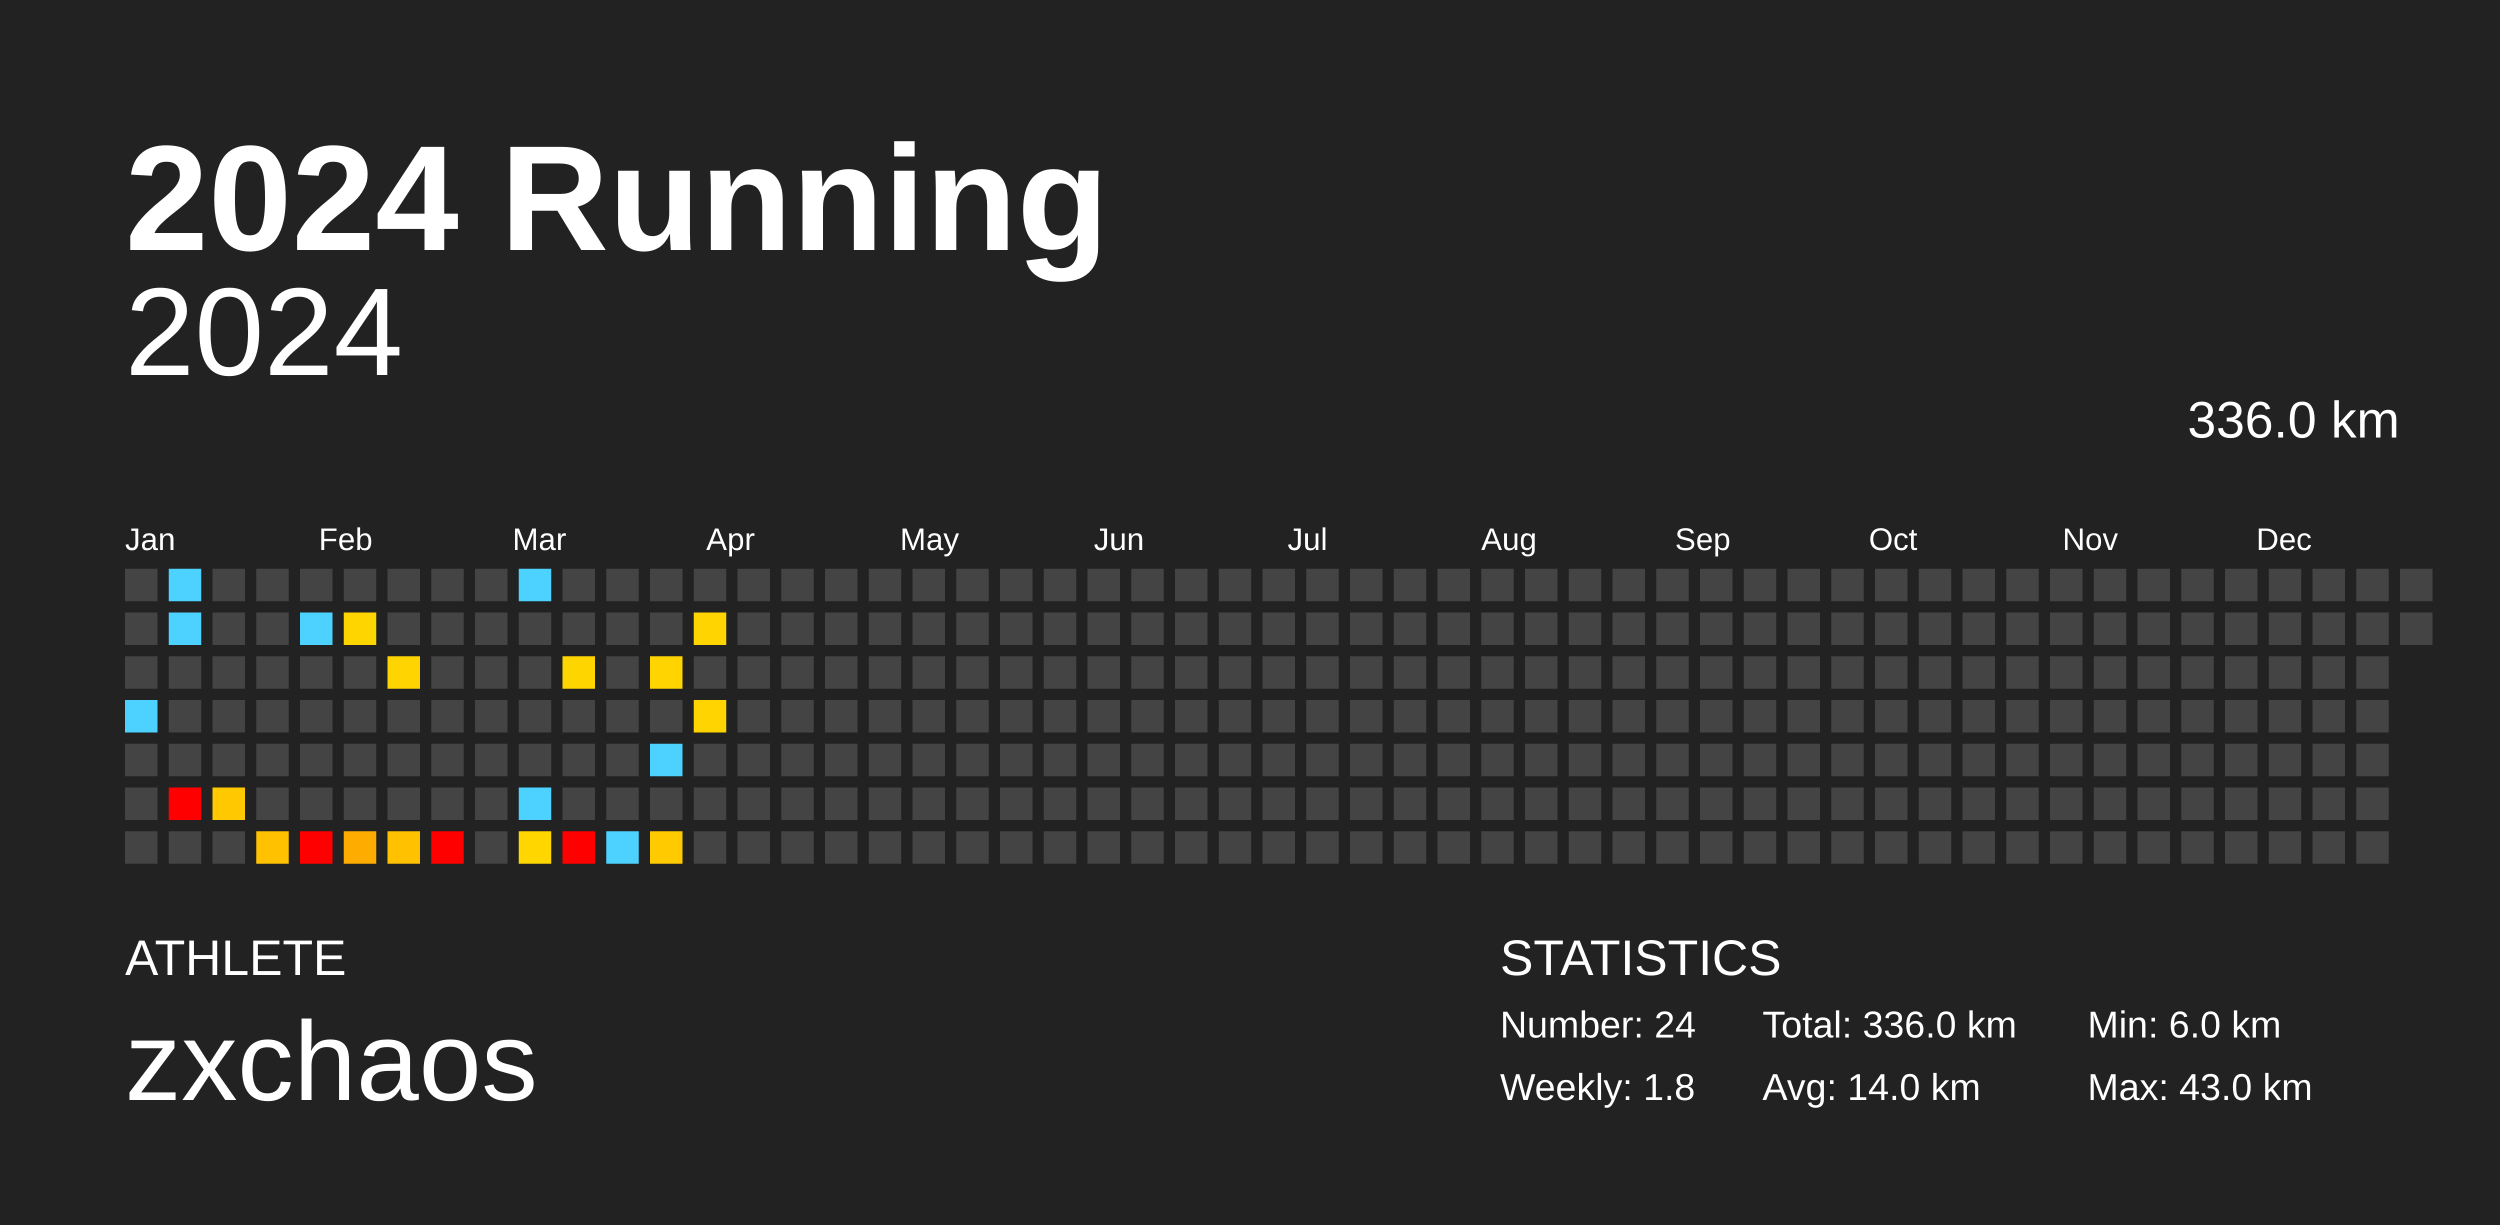
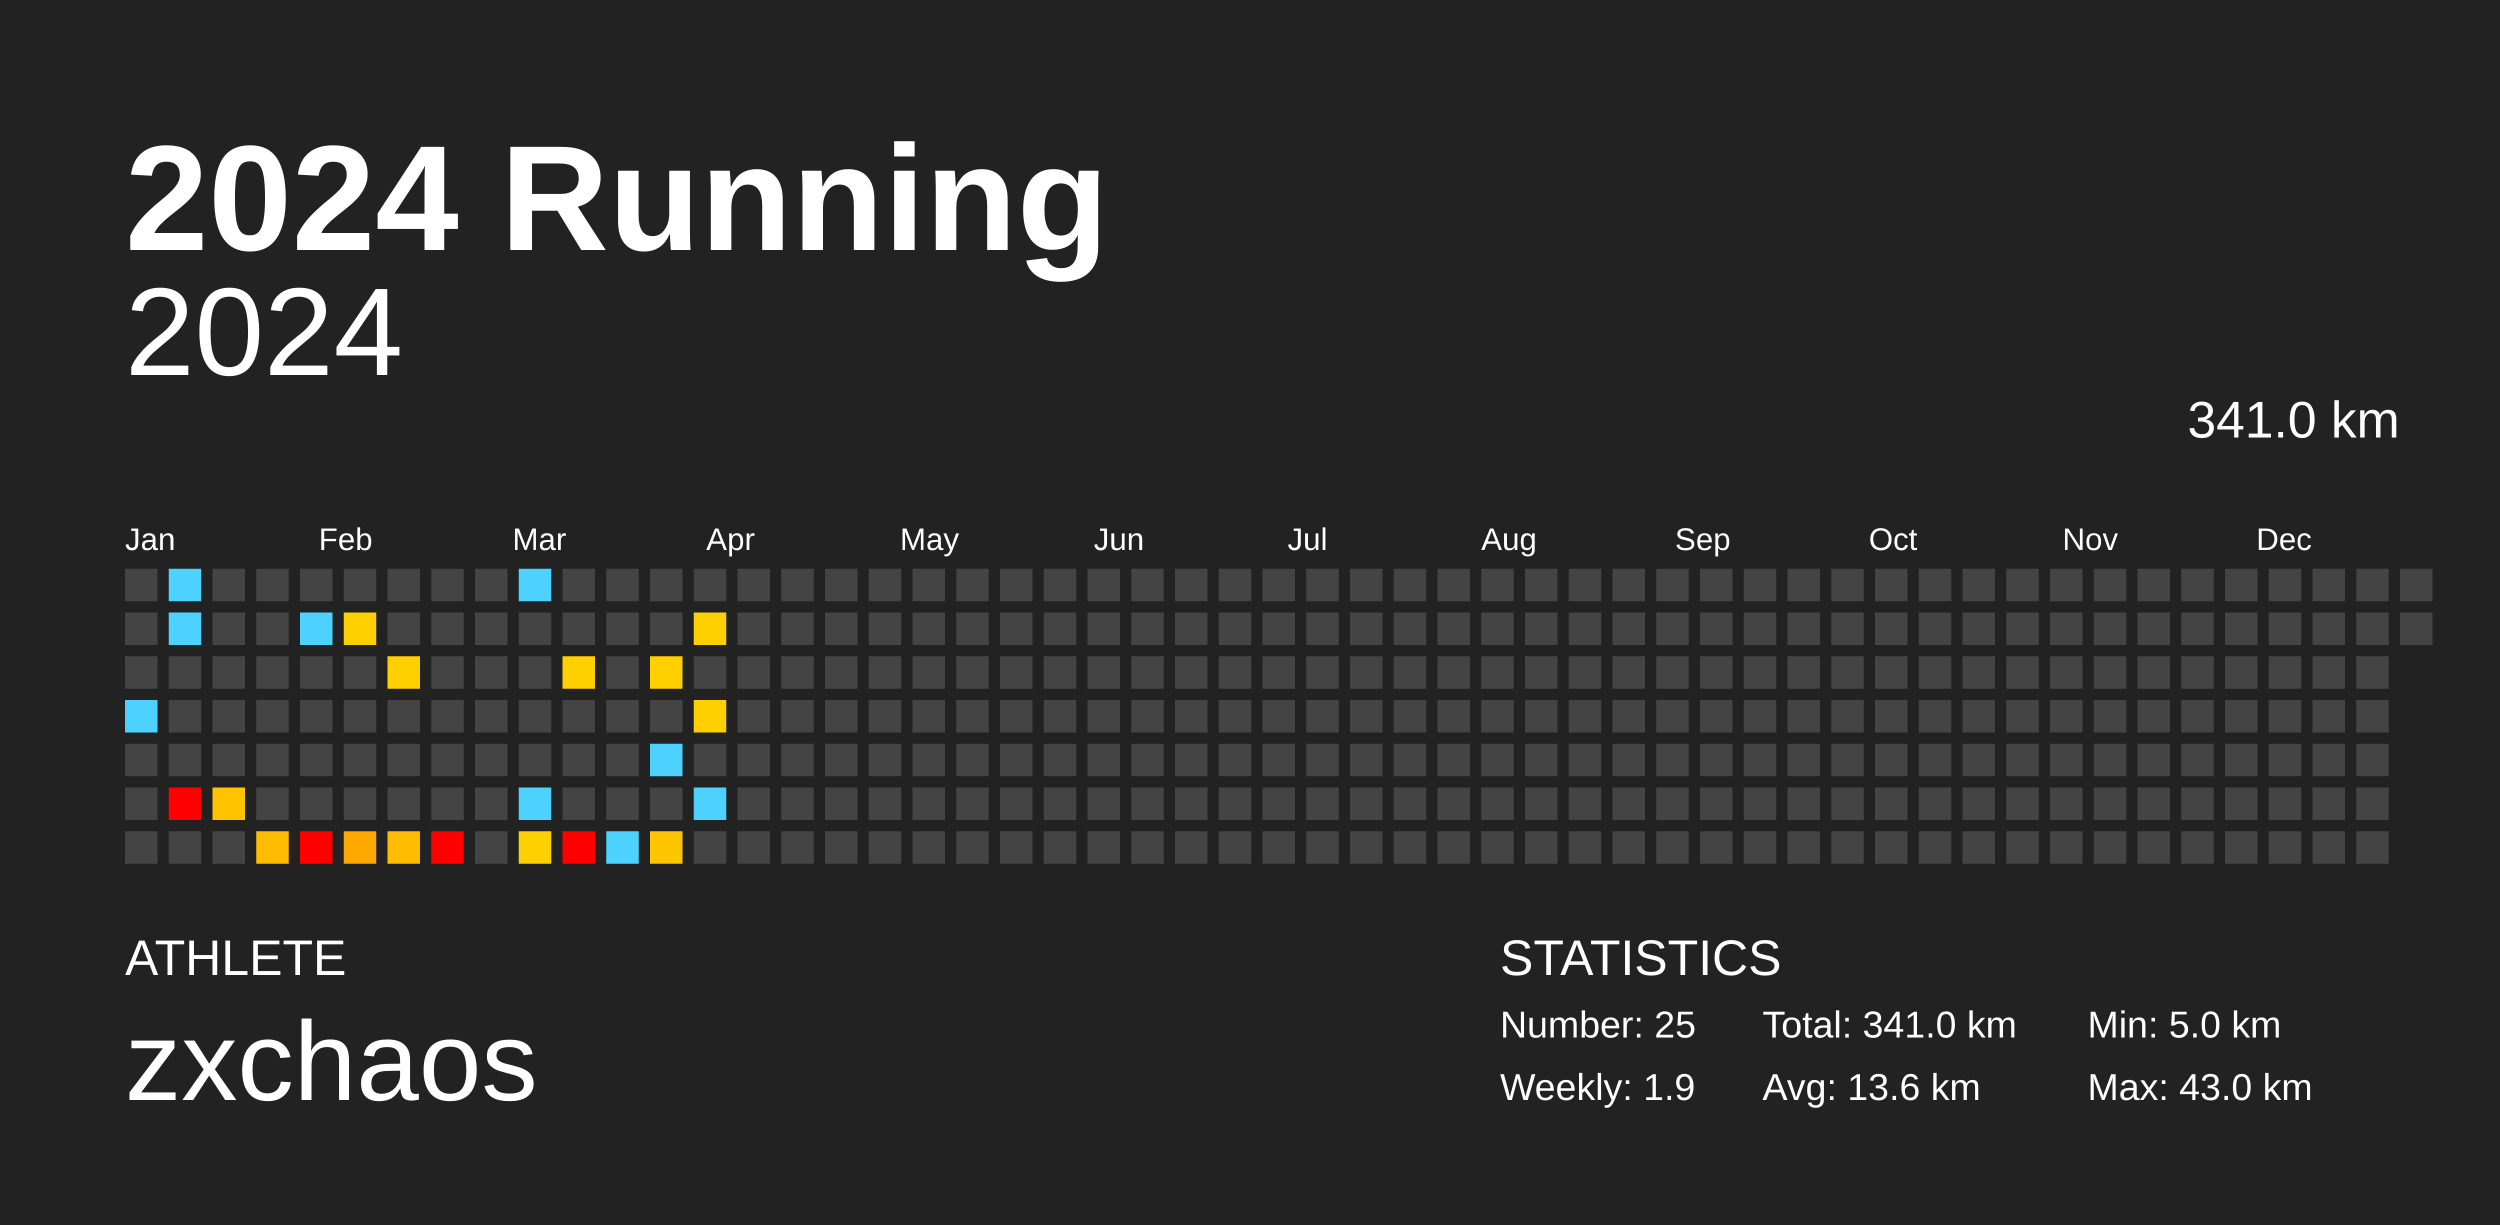
<svg xmlns="http://www.w3.org/2000/svg" baseProfile="full" height="98mm" version="1.1" viewBox="0,0,200,98" width="200mm">
  <defs />
  <rect fill="#222222" height="98" width="200" x="0" y="0" />
  <text fill="#FFFFFF" style="font-size:12px; font-family:Arial; font-weight:bold;" x="10" y="20">2024 Running</text>
  <text fill="#FFFFFF" style="font-size:4px; font-family:Arial" x="10" y="78">ATHLETE</text>
  <text fill="#FFFFFF" style="font-size:9px; font-family:Arial" x="10" y="88">zxchaos</text>
  <text fill="#FFFFFF" style="font-size:4px; font-family:Arial" x="120" y="78">STATISTICS</text>
-   <text fill="#FFFFFF" style="font-size:3px; font-family:Arial" x="120" y="83">Number: 24</text>
-   <text fill="#FFFFFF" style="font-size:3px; font-family:Arial" x="120" y="88">Weekly: 1.8</text>
-   <text fill="#FFFFFF" style="font-size:3px; font-family:Arial" x="141" y="83">Total: 336.0 km</text>
-   <text fill="#FFFFFF" style="font-size:3px; font-family:Arial" x="141" y="88">Avg: 14.0 km</text>
-   <text fill="#FFFFFF" style="font-size:3px; font-family:Arial" x="167" y="83">Min: 6.0 km</text>
+   <text fill="#FFFFFF" style="font-size:3px; font-family:Arial" x="120" y="83">Number: 25</text>
+   <text fill="#FFFFFF" style="font-size:3px; font-family:Arial" x="120" y="88">Weekly: 1.9</text>
+   <text fill="#FFFFFF" style="font-size:3px; font-family:Arial" x="141" y="83">Total: 341.0 km</text>
+   <text fill="#FFFFFF" style="font-size:3px; font-family:Arial" x="141" y="88">Avg: 13.6 km</text>
+   <text fill="#FFFFFF" style="font-size:3px; font-family:Arial" x="167" y="83">Min: 5.0 km</text>
  <text fill="#FFFFFF" style="font-size:3px; font-family:Arial" x="167" y="88">Max: 43.0 km</text>
  <text alignment-baseline="hanging" fill="#FFFFFF" style="font-size:10.0px; font-family:Arial;" x="10" y="30">2024</text>
-   <text alignment-baseline="hanging" fill="#FFFFFF" style="font-size:4.125px; font-family:Arial;" x="175" y="35">336.0 km</text>
+   <text alignment-baseline="hanging" fill="#FFFFFF" style="font-size:4.125px; font-family:Arial;" x="175" y="35">341.0 km</text>
  <text fill="#FFFFFF" style="font-size:2.5px; font-family:Arial" x="10.0" y="44">Jan</text>
  <text fill="#FFFFFF" style="font-size:2.5px; font-family:Arial" x="25.5" y="44">Feb</text>
  <text fill="#FFFFFF" style="font-size:2.5px; font-family:Arial" x="41.0" y="44">Mar</text>
  <text fill="#FFFFFF" style="font-size:2.5px; font-family:Arial" x="56.5" y="44">Apr</text>
  <text fill="#FFFFFF" style="font-size:2.5px; font-family:Arial" x="72.0" y="44">May</text>
  <text fill="#FFFFFF" style="font-size:2.5px; font-family:Arial" x="87.5" y="44">Jun</text>
  <text fill="#FFFFFF" style="font-size:2.5px; font-family:Arial" x="103.0" y="44">Jul</text>
  <text fill="#FFFFFF" style="font-size:2.5px; font-family:Arial" x="118.5" y="44">Aug</text>
  <text fill="#FFFFFF" style="font-size:2.5px; font-family:Arial" x="134.0" y="44">Sep</text>
  <text fill="#FFFFFF" style="font-size:2.5px; font-family:Arial" x="149.5" y="44">Oct</text>
  <text fill="#FFFFFF" style="font-size:2.5px; font-family:Arial" x="165.0" y="44">Nov</text>
  <text fill="#FFFFFF" style="font-size:2.5px; font-family:Arial" x="180.5" y="44">Dec</text>
  <rect fill="#444444" height="2.6" width="2.6" x="10.0" y="45.5" />
  <rect fill="#444444" height="2.6" width="2.6" x="10.0" y="49.0" />
  <rect fill="#444444" height="2.6" width="2.6" x="10.0" y="52.5" />
  <rect fill="#4dd2ff" height="2.6" width="2.6" x="10.0" y="56.0" />
  <rect fill="#444444" height="2.6" width="2.6" x="10.0" y="59.5" />
  <rect fill="#444444" height="2.6" width="2.6" x="10.0" y="63.0" />
  <rect fill="#444444" height="2.6" width="2.6" x="10.0" y="66.5" />
  <rect fill="#4dd2ff" height="2.6" width="2.6" x="13.5" y="45.5" />
  <rect fill="#4dd2ff" height="2.6" width="2.6" x="13.5" y="49.0" />
  <rect fill="#444444" height="2.6" width="2.6" x="13.5" y="52.5" />
  <rect fill="#444444" height="2.6" width="2.6" x="13.5" y="56.0" />
  <rect fill="#444444" height="2.6" width="2.6" x="13.5" y="59.5" />
  <rect fill="red" height="2.6" width="2.6" x="13.5" y="63.0" />
  <rect fill="#444444" height="2.6" width="2.6" x="13.5" y="66.5" />
  <rect fill="#444444" height="2.6" width="2.6" x="17.0" y="45.5" />
  <rect fill="#444444" height="2.6" width="2.6" x="17.0" y="49.0" />
  <rect fill="#444444" height="2.6" width="2.6" x="17.0" y="52.5" />
  <rect fill="#444444" height="2.6" width="2.6" x="17.0" y="56.0" />
  <rect fill="#444444" height="2.6" width="2.6" x="17.0" y="59.5" />
-   <rect fill="#ffc800" height="2.6" width="2.6" x="17.0" y="63.0" />
+   <rect fill="#ffc300" height="2.6" width="2.6" x="17.0" y="63.0" />
  <rect fill="#444444" height="2.6" width="2.6" x="17.0" y="66.5" />
  <rect fill="#444444" height="2.6" width="2.6" x="20.5" y="45.5" />
  <rect fill="#444444" height="2.6" width="2.6" x="20.5" y="49.0" />
  <rect fill="#444444" height="2.6" width="2.6" x="20.5" y="52.5" />
  <rect fill="#444444" height="2.6" width="2.6" x="20.5" y="56.0" />
  <rect fill="#444444" height="2.6" width="2.6" x="20.5" y="59.5" />
  <rect fill="#444444" height="2.6" width="2.6" x="20.5" y="63.0" />
-   <rect fill="#ffc100" height="2.6" width="2.6" x="20.5" y="66.5" />
+   <rect fill="#ffbc00" height="2.6" width="2.6" x="20.5" y="66.5" />
  <rect fill="#444444" height="2.6" width="2.6" x="24.0" y="45.5" />
  <rect fill="#4dd2ff" height="2.6" width="2.6" x="24.0" y="49.0" />
  <rect fill="#444444" height="2.6" width="2.6" x="24.0" y="52.5" />
  <rect fill="#444444" height="2.6" width="2.6" x="24.0" y="56.0" />
  <rect fill="#444444" height="2.6" width="2.6" x="24.0" y="59.5" />
  <rect fill="#444444" height="2.6" width="2.6" x="24.0" y="63.0" />
  <rect fill="red" height="2.6" width="2.6" x="24.0" y="66.5" />
  <rect fill="#444444" height="2.6" width="2.6" x="27.5" y="45.5" />
-   <rect fill="#ffd500" height="2.6" width="2.6" x="27.5" y="49.0" />
+   <rect fill="#ffd000" height="2.6" width="2.6" x="27.5" y="49.0" />
  <rect fill="#444444" height="2.6" width="2.6" x="27.5" y="52.5" />
  <rect fill="#444444" height="2.6" width="2.6" x="27.5" y="56.0" />
  <rect fill="#444444" height="2.6" width="2.6" x="27.5" y="59.5" />
  <rect fill="#444444" height="2.6" width="2.6" x="27.5" y="63.0" />
-   <rect fill="#ffac00" height="2.6" width="2.6" x="27.5" y="66.5" />
+   <rect fill="#ffa800" height="2.6" width="2.6" x="27.5" y="66.5" />
  <rect fill="#444444" height="2.6" width="2.6" x="31.0" y="45.5" />
  <rect fill="#444444" height="2.6" width="2.6" x="31.0" y="49.0" />
-   <rect fill="#ffd400" height="2.6" width="2.6" x="31.0" y="52.5" />
+   <rect fill="#ffcf00" height="2.6" width="2.6" x="31.0" y="52.5" />
  <rect fill="#444444" height="2.6" width="2.6" x="31.0" y="56.0" />
  <rect fill="#444444" height="2.6" width="2.6" x="31.0" y="59.5" />
  <rect fill="#444444" height="2.6" width="2.6" x="31.0" y="63.0" />
-   <rect fill="#ffc100" height="2.6" width="2.6" x="31.0" y="66.5" />
+   <rect fill="#ffbc00" height="2.6" width="2.6" x="31.0" y="66.5" />
  <rect fill="#444444" height="2.6" width="2.6" x="34.5" y="45.5" />
  <rect fill="#444444" height="2.6" width="2.6" x="34.5" y="49.0" />
  <rect fill="#444444" height="2.6" width="2.6" x="34.5" y="52.5" />
  <rect fill="#444444" height="2.6" width="2.6" x="34.5" y="56.0" />
  <rect fill="#444444" height="2.6" width="2.6" x="34.5" y="59.5" />
  <rect fill="#444444" height="2.6" width="2.6" x="34.5" y="63.0" />
  <rect fill="red" height="2.6" width="2.6" x="34.5" y="66.5" />
  <rect fill="#444444" height="2.6" width="2.6" x="38.0" y="45.5" />
  <rect fill="#444444" height="2.6" width="2.6" x="38.0" y="49.0" />
  <rect fill="#444444" height="2.6" width="2.6" x="38.0" y="52.5" />
  <rect fill="#444444" height="2.6" width="2.6" x="38.0" y="56.0" />
  <rect fill="#444444" height="2.6" width="2.6" x="38.0" y="59.5" />
  <rect fill="#444444" height="2.6" width="2.6" x="38.0" y="63.0" />
  <rect fill="#444444" height="2.6" width="2.6" x="38.0" y="66.5" />
  <rect fill="#4dd2ff" height="2.6" width="2.6" x="41.5" y="45.5" />
  <rect fill="#444444" height="2.6" width="2.6" x="41.5" y="49.0" />
  <rect fill="#444444" height="2.6" width="2.6" x="41.5" y="52.5" />
  <rect fill="#444444" height="2.6" width="2.6" x="41.5" y="56.0" />
  <rect fill="#444444" height="2.6" width="2.6" x="41.5" y="59.5" />
  <rect fill="#4dd2ff" height="2.6" width="2.6" x="41.5" y="63.0" />
-   <rect fill="#ffd600" height="2.6" width="2.6" x="41.5" y="66.5" />
+   <rect fill="#ffd000" height="2.6" width="2.6" x="41.5" y="66.5" />
  <rect fill="#444444" height="2.6" width="2.6" x="45.0" y="45.5" />
  <rect fill="#444444" height="2.6" width="2.6" x="45.0" y="49.0" />
-   <rect fill="#ffd500" height="2.6" width="2.6" x="45.0" y="52.5" />
+   <rect fill="#ffcf00" height="2.6" width="2.6" x="45.0" y="52.5" />
  <rect fill="#444444" height="2.6" width="2.6" x="45.0" y="56.0" />
  <rect fill="#444444" height="2.6" width="2.6" x="45.0" y="59.5" />
  <rect fill="#444444" height="2.6" width="2.6" x="45.0" y="63.0" />
  <rect fill="red" height="2.6" width="2.6" x="45.0" y="66.5" />
  <rect fill="#444444" height="2.6" width="2.6" x="48.5" y="45.5" />
  <rect fill="#444444" height="2.6" width="2.6" x="48.5" y="49.0" />
  <rect fill="#444444" height="2.6" width="2.6" x="48.5" y="52.5" />
  <rect fill="#444444" height="2.6" width="2.6" x="48.5" y="56.0" />
  <rect fill="#444444" height="2.6" width="2.6" x="48.5" y="59.5" />
  <rect fill="#444444" height="2.6" width="2.6" x="48.5" y="63.0" />
  <rect fill="#4dd2ff" height="2.6" width="2.6" x="48.5" y="66.5" />
  <rect fill="#444444" height="2.6" width="2.6" x="52.0" y="45.5" />
  <rect fill="#444444" height="2.6" width="2.6" x="52.0" y="49.0" />
-   <rect fill="#ffd400" height="2.6" width="2.6" x="52.0" y="52.5" />
+   <rect fill="#ffcf00" height="2.6" width="2.6" x="52.0" y="52.5" />
  <rect fill="#444444" height="2.6" width="2.6" x="52.0" y="56.0" />
  <rect fill="#4dd2ff" height="2.6" width="2.6" x="52.0" y="59.5" />
  <rect fill="#444444" height="2.6" width="2.6" x="52.0" y="63.0" />
-   <rect fill="#ffcb00" height="2.6" width="2.6" x="52.0" y="66.5" />
+   <rect fill="#ffc600" height="2.6" width="2.6" x="52.0" y="66.5" />
  <rect fill="#444444" height="2.6" width="2.6" x="55.5" y="45.5" />
-   <rect fill="#ffd400" height="2.6" width="2.6" x="55.5" y="49.0" />
+   <rect fill="#ffcf00" height="2.6" width="2.6" x="55.5" y="49.0" />
  <rect fill="#444444" height="2.6" width="2.6" x="55.5" y="52.5" />
-   <rect fill="#ffd400" height="2.6" width="2.6" x="55.5" y="56.0" />
+   <rect fill="#ffcf00" height="2.6" width="2.6" x="55.5" y="56.0" />
  <rect fill="#444444" height="2.6" width="2.6" x="55.5" y="59.5" />
-   <rect fill="#444444" height="2.6" width="2.6" x="55.5" y="63.0" />
+   <rect fill="#4dd2ff" height="2.6" width="2.6" x="55.5" y="63.0" />
  <rect fill="#444444" height="2.6" width="2.6" x="55.5" y="66.5" />
  <rect fill="#444444" height="2.6" width="2.6" x="59.0" y="45.5" />
  <rect fill="#444444" height="2.6" width="2.6" x="59.0" y="49.0" />
  <rect fill="#444444" height="2.6" width="2.6" x="59.0" y="52.5" />
  <rect fill="#444444" height="2.6" width="2.6" x="59.0" y="56.0" />
  <rect fill="#444444" height="2.6" width="2.6" x="59.0" y="59.5" />
  <rect fill="#444444" height="2.6" width="2.6" x="59.0" y="63.0" />
  <rect fill="#444444" height="2.6" width="2.6" x="59.0" y="66.5" />
  <rect fill="#444444" height="2.6" width="2.6" x="62.5" y="45.5" />
  <rect fill="#444444" height="2.6" width="2.6" x="62.5" y="49.0" />
  <rect fill="#444444" height="2.6" width="2.6" x="62.5" y="52.5" />
  <rect fill="#444444" height="2.6" width="2.6" x="62.5" y="56.0" />
  <rect fill="#444444" height="2.6" width="2.6" x="62.5" y="59.5" />
  <rect fill="#444444" height="2.6" width="2.6" x="62.5" y="63.0" />
  <rect fill="#444444" height="2.6" width="2.6" x="62.5" y="66.5" />
  <rect fill="#444444" height="2.6" width="2.6" x="66.0" y="45.5" />
  <rect fill="#444444" height="2.6" width="2.6" x="66.0" y="49.0" />
  <rect fill="#444444" height="2.6" width="2.6" x="66.0" y="52.5" />
  <rect fill="#444444" height="2.6" width="2.6" x="66.0" y="56.0" />
  <rect fill="#444444" height="2.6" width="2.6" x="66.0" y="59.5" />
  <rect fill="#444444" height="2.6" width="2.6" x="66.0" y="63.0" />
  <rect fill="#444444" height="2.6" width="2.6" x="66.0" y="66.5" />
  <rect fill="#444444" height="2.6" width="2.6" x="69.5" y="45.5" />
  <rect fill="#444444" height="2.6" width="2.6" x="69.5" y="49.0" />
  <rect fill="#444444" height="2.6" width="2.6" x="69.5" y="52.5" />
  <rect fill="#444444" height="2.6" width="2.6" x="69.5" y="56.0" />
  <rect fill="#444444" height="2.6" width="2.6" x="69.5" y="59.5" />
  <rect fill="#444444" height="2.6" width="2.6" x="69.5" y="63.0" />
  <rect fill="#444444" height="2.6" width="2.6" x="69.5" y="66.5" />
  <rect fill="#444444" height="2.6" width="2.6" x="73.0" y="45.5" />
  <rect fill="#444444" height="2.6" width="2.6" x="73.0" y="49.0" />
  <rect fill="#444444" height="2.6" width="2.6" x="73.0" y="52.5" />
  <rect fill="#444444" height="2.6" width="2.6" x="73.0" y="56.0" />
  <rect fill="#444444" height="2.6" width="2.6" x="73.0" y="59.5" />
  <rect fill="#444444" height="2.6" width="2.6" x="73.0" y="63.0" />
  <rect fill="#444444" height="2.6" width="2.6" x="73.0" y="66.5" />
  <rect fill="#444444" height="2.6" width="2.6" x="76.5" y="45.5" />
  <rect fill="#444444" height="2.6" width="2.6" x="76.5" y="49.0" />
  <rect fill="#444444" height="2.6" width="2.6" x="76.5" y="52.5" />
  <rect fill="#444444" height="2.6" width="2.6" x="76.5" y="56.0" />
  <rect fill="#444444" height="2.6" width="2.6" x="76.5" y="59.5" />
  <rect fill="#444444" height="2.6" width="2.6" x="76.5" y="63.0" />
  <rect fill="#444444" height="2.6" width="2.6" x="76.5" y="66.5" />
  <rect fill="#444444" height="2.6" width="2.6" x="80.0" y="45.5" />
  <rect fill="#444444" height="2.6" width="2.6" x="80.0" y="49.0" />
  <rect fill="#444444" height="2.6" width="2.6" x="80.0" y="52.5" />
  <rect fill="#444444" height="2.6" width="2.6" x="80.0" y="56.0" />
  <rect fill="#444444" height="2.6" width="2.6" x="80.0" y="59.5" />
  <rect fill="#444444" height="2.6" width="2.6" x="80.0" y="63.0" />
  <rect fill="#444444" height="2.6" width="2.6" x="80.0" y="66.5" />
  <rect fill="#444444" height="2.6" width="2.6" x="83.5" y="45.5" />
  <rect fill="#444444" height="2.6" width="2.6" x="83.5" y="49.0" />
  <rect fill="#444444" height="2.6" width="2.6" x="83.5" y="52.5" />
  <rect fill="#444444" height="2.6" width="2.6" x="83.5" y="56.0" />
  <rect fill="#444444" height="2.6" width="2.6" x="83.5" y="59.5" />
  <rect fill="#444444" height="2.6" width="2.6" x="83.5" y="63.0" />
  <rect fill="#444444" height="2.6" width="2.6" x="83.5" y="66.5" />
  <rect fill="#444444" height="2.6" width="2.6" x="87.0" y="45.5" />
  <rect fill="#444444" height="2.6" width="2.6" x="87.0" y="49.0" />
  <rect fill="#444444" height="2.6" width="2.6" x="87.0" y="52.5" />
  <rect fill="#444444" height="2.6" width="2.6" x="87.0" y="56.0" />
  <rect fill="#444444" height="2.6" width="2.6" x="87.0" y="59.5" />
  <rect fill="#444444" height="2.6" width="2.6" x="87.0" y="63.0" />
  <rect fill="#444444" height="2.6" width="2.6" x="87.0" y="66.5" />
  <rect fill="#444444" height="2.6" width="2.6" x="90.5" y="45.5" />
  <rect fill="#444444" height="2.6" width="2.6" x="90.5" y="49.0" />
  <rect fill="#444444" height="2.6" width="2.6" x="90.5" y="52.5" />
  <rect fill="#444444" height="2.6" width="2.6" x="90.5" y="56.0" />
  <rect fill="#444444" height="2.6" width="2.6" x="90.5" y="59.5" />
  <rect fill="#444444" height="2.6" width="2.6" x="90.5" y="63.0" />
  <rect fill="#444444" height="2.6" width="2.6" x="90.5" y="66.5" />
  <rect fill="#444444" height="2.6" width="2.6" x="94.0" y="45.5" />
  <rect fill="#444444" height="2.6" width="2.6" x="94.0" y="49.0" />
  <rect fill="#444444" height="2.6" width="2.6" x="94.0" y="52.5" />
  <rect fill="#444444" height="2.6" width="2.6" x="94.0" y="56.0" />
  <rect fill="#444444" height="2.6" width="2.6" x="94.0" y="59.5" />
  <rect fill="#444444" height="2.6" width="2.6" x="94.0" y="63.0" />
  <rect fill="#444444" height="2.6" width="2.6" x="94.0" y="66.5" />
  <rect fill="#444444" height="2.6" width="2.6" x="97.5" y="45.5" />
  <rect fill="#444444" height="2.6" width="2.6" x="97.5" y="49.0" />
  <rect fill="#444444" height="2.6" width="2.6" x="97.5" y="52.5" />
  <rect fill="#444444" height="2.6" width="2.6" x="97.5" y="56.0" />
  <rect fill="#444444" height="2.6" width="2.6" x="97.5" y="59.5" />
  <rect fill="#444444" height="2.6" width="2.6" x="97.5" y="63.0" />
  <rect fill="#444444" height="2.6" width="2.6" x="97.5" y="66.5" />
  <rect fill="#444444" height="2.6" width="2.6" x="101.0" y="45.5" />
  <rect fill="#444444" height="2.6" width="2.6" x="101.0" y="49.0" />
  <rect fill="#444444" height="2.6" width="2.6" x="101.0" y="52.5" />
  <rect fill="#444444" height="2.6" width="2.6" x="101.0" y="56.0" />
  <rect fill="#444444" height="2.6" width="2.6" x="101.0" y="59.5" />
  <rect fill="#444444" height="2.6" width="2.6" x="101.0" y="63.0" />
  <rect fill="#444444" height="2.6" width="2.6" x="101.0" y="66.5" />
  <rect fill="#444444" height="2.6" width="2.6" x="104.5" y="45.5" />
  <rect fill="#444444" height="2.6" width="2.6" x="104.5" y="49.0" />
  <rect fill="#444444" height="2.6" width="2.6" x="104.5" y="52.5" />
  <rect fill="#444444" height="2.6" width="2.6" x="104.5" y="56.0" />
  <rect fill="#444444" height="2.6" width="2.6" x="104.5" y="59.5" />
  <rect fill="#444444" height="2.6" width="2.6" x="104.5" y="63.0" />
  <rect fill="#444444" height="2.6" width="2.6" x="104.5" y="66.5" />
  <rect fill="#444444" height="2.6" width="2.6" x="108.0" y="45.5" />
  <rect fill="#444444" height="2.6" width="2.6" x="108.0" y="49.0" />
  <rect fill="#444444" height="2.6" width="2.6" x="108.0" y="52.5" />
  <rect fill="#444444" height="2.6" width="2.6" x="108.0" y="56.0" />
  <rect fill="#444444" height="2.6" width="2.6" x="108.0" y="59.5" />
  <rect fill="#444444" height="2.6" width="2.6" x="108.0" y="63.0" />
  <rect fill="#444444" height="2.6" width="2.6" x="108.0" y="66.5" />
  <rect fill="#444444" height="2.6" width="2.6" x="111.5" y="45.5" />
  <rect fill="#444444" height="2.6" width="2.6" x="111.5" y="49.0" />
  <rect fill="#444444" height="2.6" width="2.6" x="111.5" y="52.5" />
  <rect fill="#444444" height="2.6" width="2.6" x="111.5" y="56.0" />
  <rect fill="#444444" height="2.6" width="2.6" x="111.5" y="59.5" />
  <rect fill="#444444" height="2.6" width="2.6" x="111.5" y="63.0" />
  <rect fill="#444444" height="2.6" width="2.6" x="111.5" y="66.5" />
  <rect fill="#444444" height="2.6" width="2.6" x="115.0" y="45.5" />
  <rect fill="#444444" height="2.6" width="2.6" x="115.0" y="49.0" />
  <rect fill="#444444" height="2.6" width="2.6" x="115.0" y="52.5" />
  <rect fill="#444444" height="2.6" width="2.6" x="115.0" y="56.0" />
  <rect fill="#444444" height="2.6" width="2.6" x="115.0" y="59.5" />
  <rect fill="#444444" height="2.6" width="2.6" x="115.0" y="63.0" />
  <rect fill="#444444" height="2.6" width="2.6" x="115.0" y="66.5" />
  <rect fill="#444444" height="2.6" width="2.6" x="118.5" y="45.5" />
  <rect fill="#444444" height="2.6" width="2.6" x="118.5" y="49.0" />
  <rect fill="#444444" height="2.6" width="2.6" x="118.5" y="52.5" />
  <rect fill="#444444" height="2.6" width="2.6" x="118.5" y="56.0" />
  <rect fill="#444444" height="2.6" width="2.6" x="118.5" y="59.5" />
  <rect fill="#444444" height="2.6" width="2.6" x="118.5" y="63.0" />
  <rect fill="#444444" height="2.6" width="2.6" x="118.5" y="66.5" />
  <rect fill="#444444" height="2.6" width="2.6" x="122.0" y="45.5" />
  <rect fill="#444444" height="2.6" width="2.6" x="122.0" y="49.0" />
  <rect fill="#444444" height="2.6" width="2.6" x="122.0" y="52.5" />
  <rect fill="#444444" height="2.6" width="2.6" x="122.0" y="56.0" />
  <rect fill="#444444" height="2.6" width="2.6" x="122.0" y="59.5" />
  <rect fill="#444444" height="2.6" width="2.6" x="122.0" y="63.0" />
  <rect fill="#444444" height="2.6" width="2.6" x="122.0" y="66.5" />
  <rect fill="#444444" height="2.6" width="2.6" x="125.5" y="45.5" />
  <rect fill="#444444" height="2.6" width="2.6" x="125.5" y="49.0" />
  <rect fill="#444444" height="2.6" width="2.6" x="125.5" y="52.5" />
  <rect fill="#444444" height="2.6" width="2.6" x="125.5" y="56.0" />
  <rect fill="#444444" height="2.6" width="2.6" x="125.5" y="59.5" />
  <rect fill="#444444" height="2.6" width="2.6" x="125.5" y="63.0" />
  <rect fill="#444444" height="2.6" width="2.6" x="125.5" y="66.5" />
  <rect fill="#444444" height="2.6" width="2.6" x="129.0" y="45.5" />
  <rect fill="#444444" height="2.6" width="2.6" x="129.0" y="49.0" />
  <rect fill="#444444" height="2.6" width="2.6" x="129.0" y="52.5" />
  <rect fill="#444444" height="2.6" width="2.6" x="129.0" y="56.0" />
  <rect fill="#444444" height="2.6" width="2.6" x="129.0" y="59.5" />
  <rect fill="#444444" height="2.6" width="2.6" x="129.0" y="63.0" />
  <rect fill="#444444" height="2.6" width="2.6" x="129.0" y="66.5" />
  <rect fill="#444444" height="2.6" width="2.6" x="132.5" y="45.5" />
  <rect fill="#444444" height="2.6" width="2.6" x="132.5" y="49.0" />
  <rect fill="#444444" height="2.6" width="2.6" x="132.5" y="52.5" />
  <rect fill="#444444" height="2.6" width="2.6" x="132.5" y="56.0" />
  <rect fill="#444444" height="2.6" width="2.6" x="132.5" y="59.5" />
  <rect fill="#444444" height="2.6" width="2.6" x="132.5" y="63.0" />
  <rect fill="#444444" height="2.6" width="2.6" x="132.5" y="66.5" />
  <rect fill="#444444" height="2.6" width="2.6" x="136.0" y="45.5" />
  <rect fill="#444444" height="2.6" width="2.6" x="136.0" y="49.0" />
  <rect fill="#444444" height="2.6" width="2.6" x="136.0" y="52.5" />
  <rect fill="#444444" height="2.6" width="2.6" x="136.0" y="56.0" />
  <rect fill="#444444" height="2.6" width="2.6" x="136.0" y="59.5" />
  <rect fill="#444444" height="2.6" width="2.6" x="136.0" y="63.0" />
  <rect fill="#444444" height="2.6" width="2.6" x="136.0" y="66.5" />
  <rect fill="#444444" height="2.6" width="2.6" x="139.5" y="45.5" />
  <rect fill="#444444" height="2.6" width="2.6" x="139.5" y="49.0" />
  <rect fill="#444444" height="2.6" width="2.6" x="139.5" y="52.5" />
  <rect fill="#444444" height="2.6" width="2.6" x="139.5" y="56.0" />
  <rect fill="#444444" height="2.6" width="2.6" x="139.5" y="59.5" />
  <rect fill="#444444" height="2.6" width="2.6" x="139.5" y="63.0" />
  <rect fill="#444444" height="2.6" width="2.6" x="139.5" y="66.5" />
  <rect fill="#444444" height="2.6" width="2.6" x="143.0" y="45.5" />
  <rect fill="#444444" height="2.6" width="2.6" x="143.0" y="49.0" />
  <rect fill="#444444" height="2.6" width="2.6" x="143.0" y="52.5" />
  <rect fill="#444444" height="2.6" width="2.6" x="143.0" y="56.0" />
  <rect fill="#444444" height="2.6" width="2.6" x="143.0" y="59.5" />
  <rect fill="#444444" height="2.6" width="2.6" x="143.0" y="63.0" />
  <rect fill="#444444" height="2.6" width="2.6" x="143.0" y="66.5" />
  <rect fill="#444444" height="2.6" width="2.6" x="146.5" y="45.5" />
  <rect fill="#444444" height="2.6" width="2.6" x="146.5" y="49.0" />
  <rect fill="#444444" height="2.6" width="2.6" x="146.5" y="52.5" />
  <rect fill="#444444" height="2.6" width="2.6" x="146.5" y="56.0" />
  <rect fill="#444444" height="2.6" width="2.6" x="146.5" y="59.5" />
  <rect fill="#444444" height="2.6" width="2.6" x="146.5" y="63.0" />
  <rect fill="#444444" height="2.6" width="2.6" x="146.5" y="66.5" />
  <rect fill="#444444" height="2.6" width="2.6" x="150.0" y="45.5" />
  <rect fill="#444444" height="2.6" width="2.6" x="150.0" y="49.0" />
  <rect fill="#444444" height="2.6" width="2.6" x="150.0" y="52.5" />
  <rect fill="#444444" height="2.6" width="2.6" x="150.0" y="56.0" />
  <rect fill="#444444" height="2.6" width="2.6" x="150.0" y="59.5" />
  <rect fill="#444444" height="2.6" width="2.6" x="150.0" y="63.0" />
  <rect fill="#444444" height="2.6" width="2.6" x="150.0" y="66.5" />
  <rect fill="#444444" height="2.6" width="2.6" x="153.5" y="45.5" />
  <rect fill="#444444" height="2.6" width="2.6" x="153.5" y="49.0" />
  <rect fill="#444444" height="2.6" width="2.6" x="153.5" y="52.5" />
  <rect fill="#444444" height="2.6" width="2.6" x="153.5" y="56.0" />
  <rect fill="#444444" height="2.6" width="2.6" x="153.5" y="59.5" />
  <rect fill="#444444" height="2.6" width="2.6" x="153.5" y="63.0" />
  <rect fill="#444444" height="2.6" width="2.6" x="153.5" y="66.5" />
  <rect fill="#444444" height="2.6" width="2.6" x="157.0" y="45.5" />
  <rect fill="#444444" height="2.6" width="2.6" x="157.0" y="49.0" />
  <rect fill="#444444" height="2.6" width="2.6" x="157.0" y="52.5" />
  <rect fill="#444444" height="2.6" width="2.6" x="157.0" y="56.0" />
  <rect fill="#444444" height="2.6" width="2.6" x="157.0" y="59.5" />
  <rect fill="#444444" height="2.6" width="2.6" x="157.0" y="63.0" />
  <rect fill="#444444" height="2.6" width="2.6" x="157.0" y="66.5" />
  <rect fill="#444444" height="2.6" width="2.6" x="160.5" y="45.5" />
  <rect fill="#444444" height="2.6" width="2.6" x="160.5" y="49.0" />
  <rect fill="#444444" height="2.6" width="2.6" x="160.5" y="52.5" />
  <rect fill="#444444" height="2.6" width="2.6" x="160.5" y="56.0" />
  <rect fill="#444444" height="2.6" width="2.6" x="160.5" y="59.5" />
  <rect fill="#444444" height="2.6" width="2.6" x="160.5" y="63.0" />
  <rect fill="#444444" height="2.6" width="2.6" x="160.5" y="66.5" />
  <rect fill="#444444" height="2.6" width="2.6" x="164.0" y="45.5" />
  <rect fill="#444444" height="2.6" width="2.6" x="164.0" y="49.0" />
  <rect fill="#444444" height="2.6" width="2.6" x="164.0" y="52.5" />
  <rect fill="#444444" height="2.6" width="2.6" x="164.0" y="56.0" />
  <rect fill="#444444" height="2.6" width="2.6" x="164.0" y="59.5" />
  <rect fill="#444444" height="2.6" width="2.6" x="164.0" y="63.0" />
  <rect fill="#444444" height="2.6" width="2.6" x="164.0" y="66.5" />
  <rect fill="#444444" height="2.6" width="2.6" x="167.5" y="45.5" />
  <rect fill="#444444" height="2.6" width="2.6" x="167.5" y="49.0" />
  <rect fill="#444444" height="2.6" width="2.6" x="167.5" y="52.5" />
  <rect fill="#444444" height="2.6" width="2.6" x="167.5" y="56.0" />
  <rect fill="#444444" height="2.6" width="2.6" x="167.5" y="59.5" />
  <rect fill="#444444" height="2.6" width="2.6" x="167.5" y="63.0" />
  <rect fill="#444444" height="2.6" width="2.6" x="167.5" y="66.5" />
  <rect fill="#444444" height="2.6" width="2.6" x="171.0" y="45.5" />
  <rect fill="#444444" height="2.6" width="2.6" x="171.0" y="49.0" />
  <rect fill="#444444" height="2.6" width="2.6" x="171.0" y="52.5" />
  <rect fill="#444444" height="2.6" width="2.6" x="171.0" y="56.0" />
  <rect fill="#444444" height="2.6" width="2.6" x="171.0" y="59.5" />
  <rect fill="#444444" height="2.6" width="2.6" x="171.0" y="63.0" />
  <rect fill="#444444" height="2.6" width="2.6" x="171.0" y="66.5" />
  <rect fill="#444444" height="2.6" width="2.6" x="174.5" y="45.5" />
  <rect fill="#444444" height="2.6" width="2.6" x="174.5" y="49.0" />
  <rect fill="#444444" height="2.6" width="2.6" x="174.5" y="52.5" />
  <rect fill="#444444" height="2.6" width="2.6" x="174.5" y="56.0" />
  <rect fill="#444444" height="2.6" width="2.6" x="174.5" y="59.5" />
  <rect fill="#444444" height="2.6" width="2.6" x="174.5" y="63.0" />
  <rect fill="#444444" height="2.6" width="2.6" x="174.5" y="66.5" />
  <rect fill="#444444" height="2.6" width="2.6" x="178.0" y="45.5" />
  <rect fill="#444444" height="2.6" width="2.6" x="178.0" y="49.0" />
  <rect fill="#444444" height="2.6" width="2.6" x="178.0" y="52.5" />
  <rect fill="#444444" height="2.6" width="2.6" x="178.0" y="56.0" />
  <rect fill="#444444" height="2.6" width="2.6" x="178.0" y="59.5" />
  <rect fill="#444444" height="2.6" width="2.6" x="178.0" y="63.0" />
  <rect fill="#444444" height="2.6" width="2.6" x="178.0" y="66.5" />
  <rect fill="#444444" height="2.6" width="2.6" x="181.5" y="45.5" />
  <rect fill="#444444" height="2.6" width="2.6" x="181.5" y="49.0" />
  <rect fill="#444444" height="2.6" width="2.6" x="181.5" y="52.5" />
  <rect fill="#444444" height="2.6" width="2.6" x="181.5" y="56.0" />
  <rect fill="#444444" height="2.6" width="2.6" x="181.5" y="59.5" />
  <rect fill="#444444" height="2.6" width="2.6" x="181.5" y="63.0" />
  <rect fill="#444444" height="2.6" width="2.6" x="181.5" y="66.5" />
  <rect fill="#444444" height="2.6" width="2.6" x="185.0" y="45.5" />
  <rect fill="#444444" height="2.6" width="2.6" x="185.0" y="49.0" />
  <rect fill="#444444" height="2.6" width="2.6" x="185.0" y="52.5" />
  <rect fill="#444444" height="2.6" width="2.6" x="185.0" y="56.0" />
  <rect fill="#444444" height="2.6" width="2.6" x="185.0" y="59.5" />
  <rect fill="#444444" height="2.6" width="2.6" x="185.0" y="63.0" />
  <rect fill="#444444" height="2.6" width="2.6" x="185.0" y="66.5" />
  <rect fill="#444444" height="2.6" width="2.6" x="188.5" y="45.5" />
  <rect fill="#444444" height="2.6" width="2.6" x="188.5" y="49.0" />
  <rect fill="#444444" height="2.6" width="2.6" x="188.5" y="52.5" />
  <rect fill="#444444" height="2.6" width="2.6" x="188.5" y="56.0" />
  <rect fill="#444444" height="2.6" width="2.6" x="188.5" y="59.5" />
  <rect fill="#444444" height="2.6" width="2.6" x="188.5" y="63.0" />
  <rect fill="#444444" height="2.6" width="2.6" x="188.5" y="66.5" />
  <rect fill="#444444" height="2.6" width="2.6" x="192.0" y="45.5" />
  <rect fill="#444444" height="2.6" width="2.6" x="192.0" y="49.0" />
</svg>
